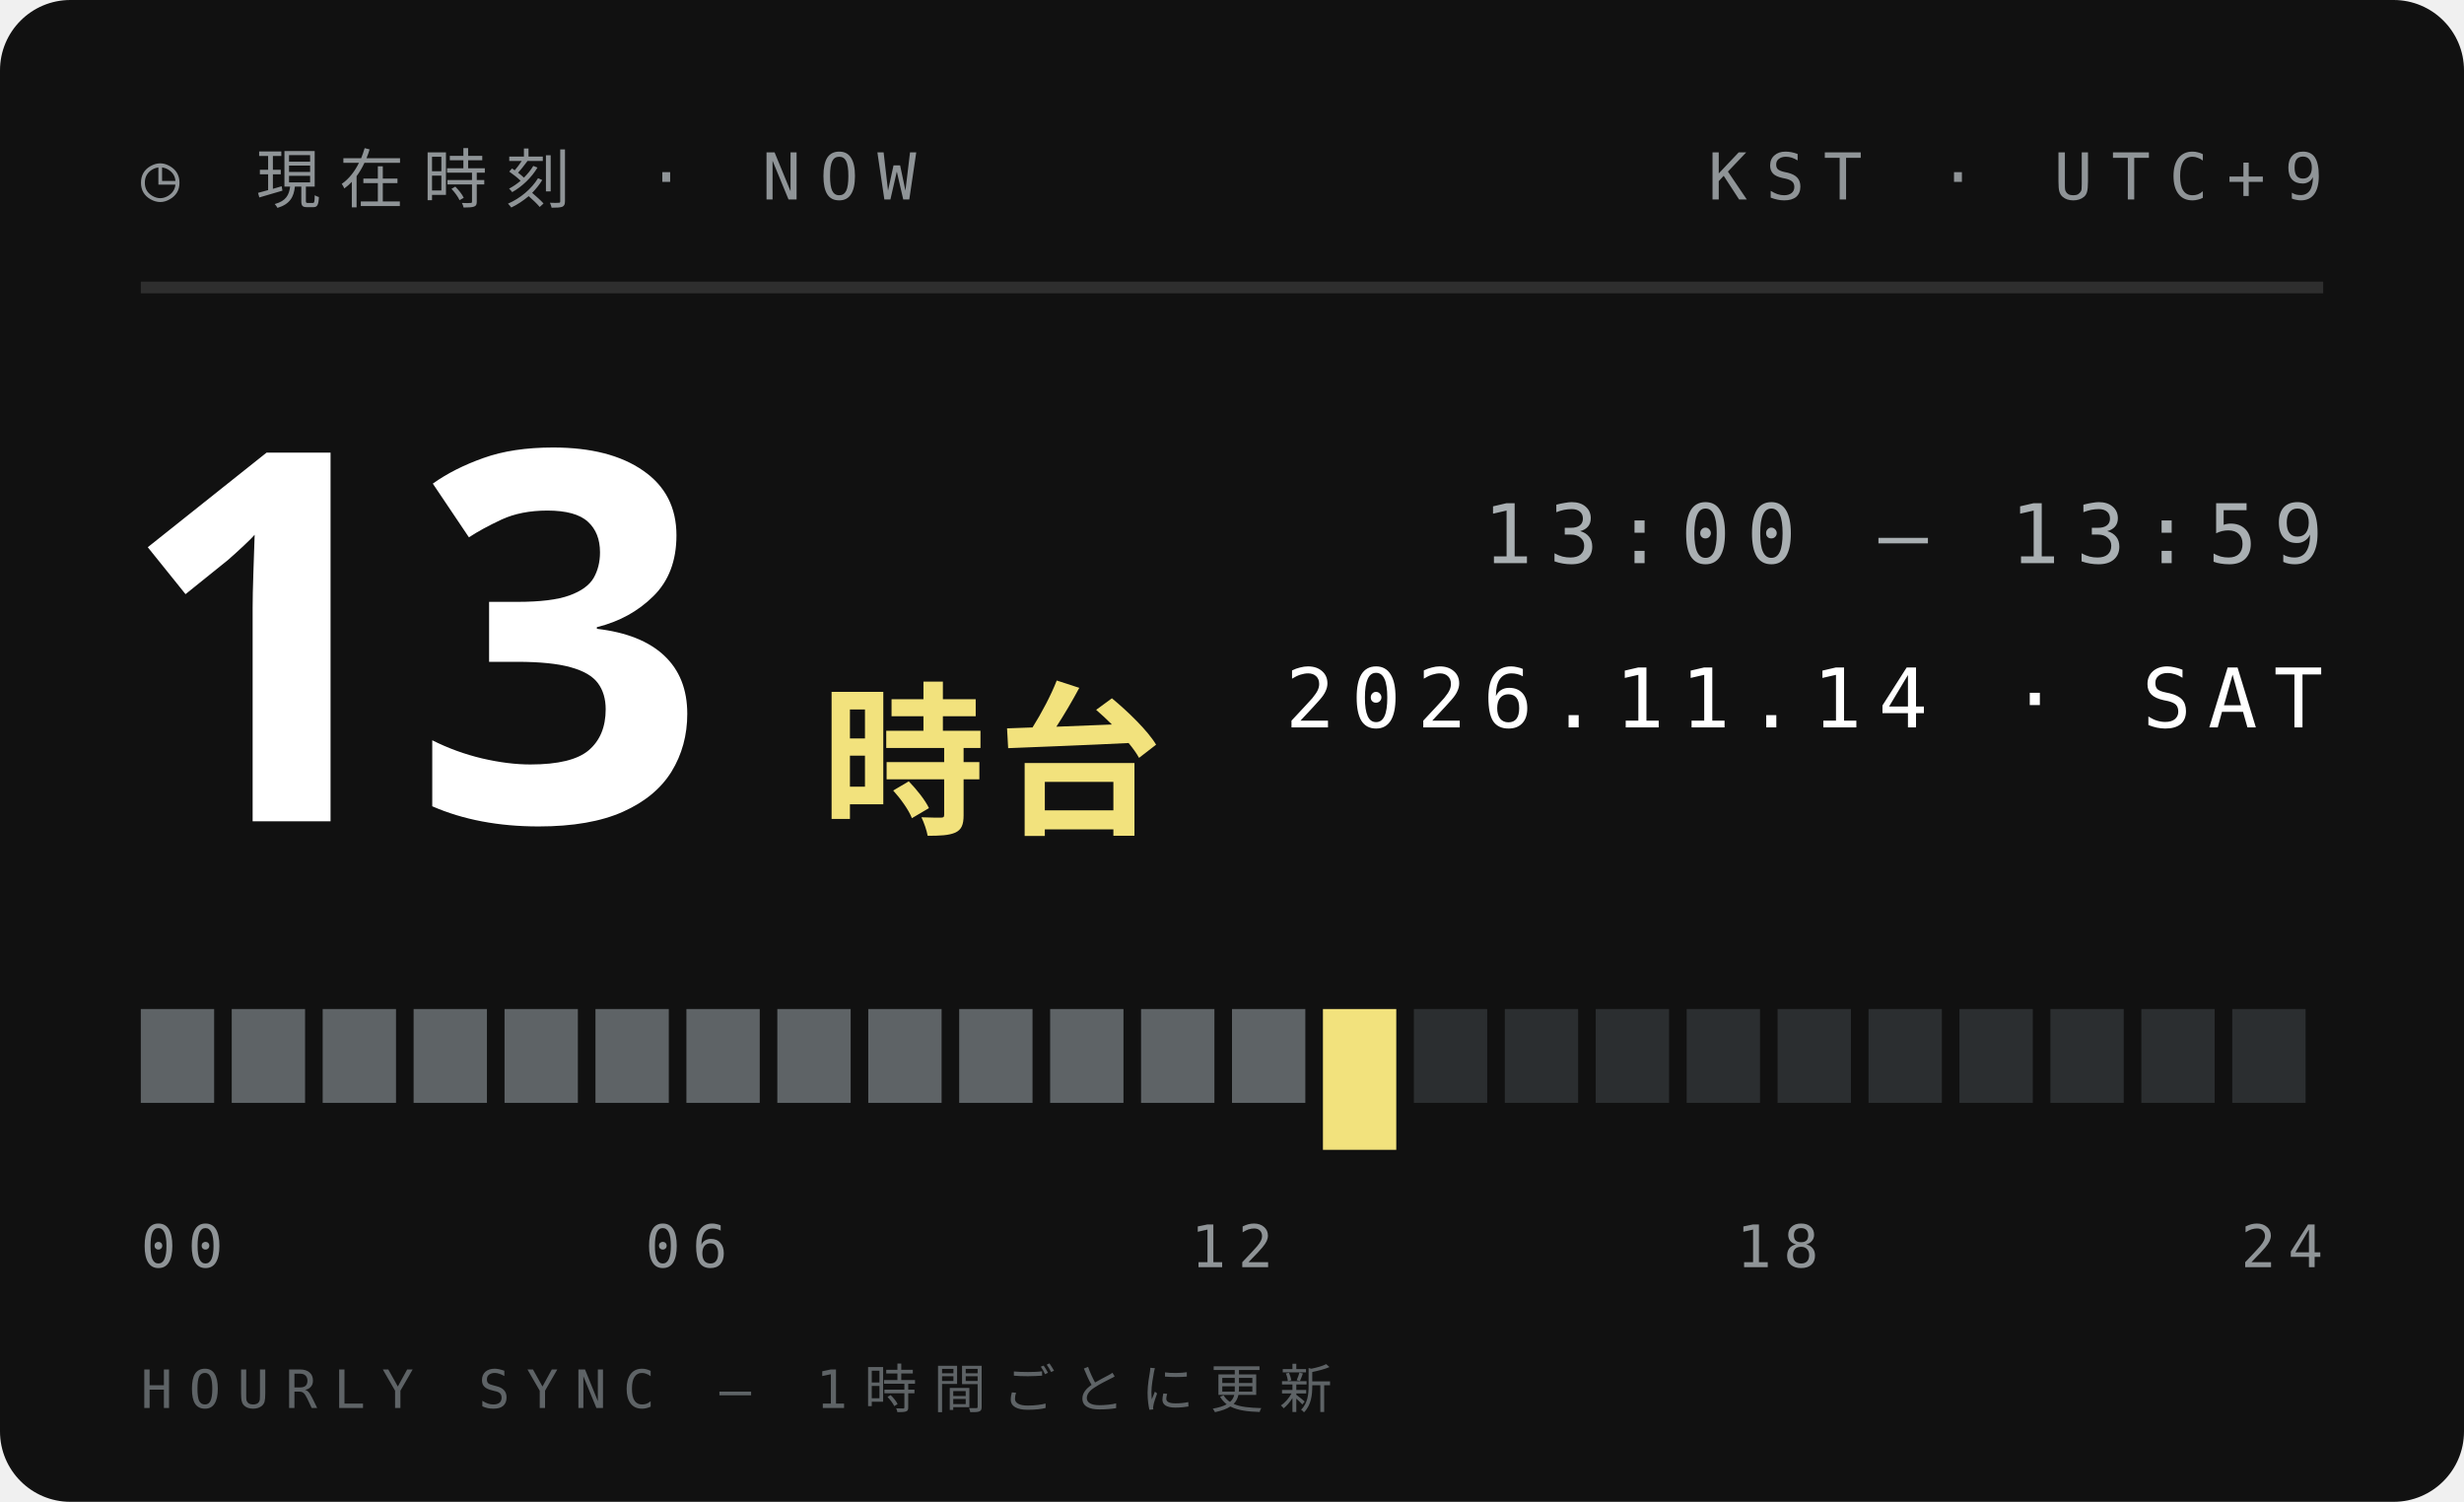
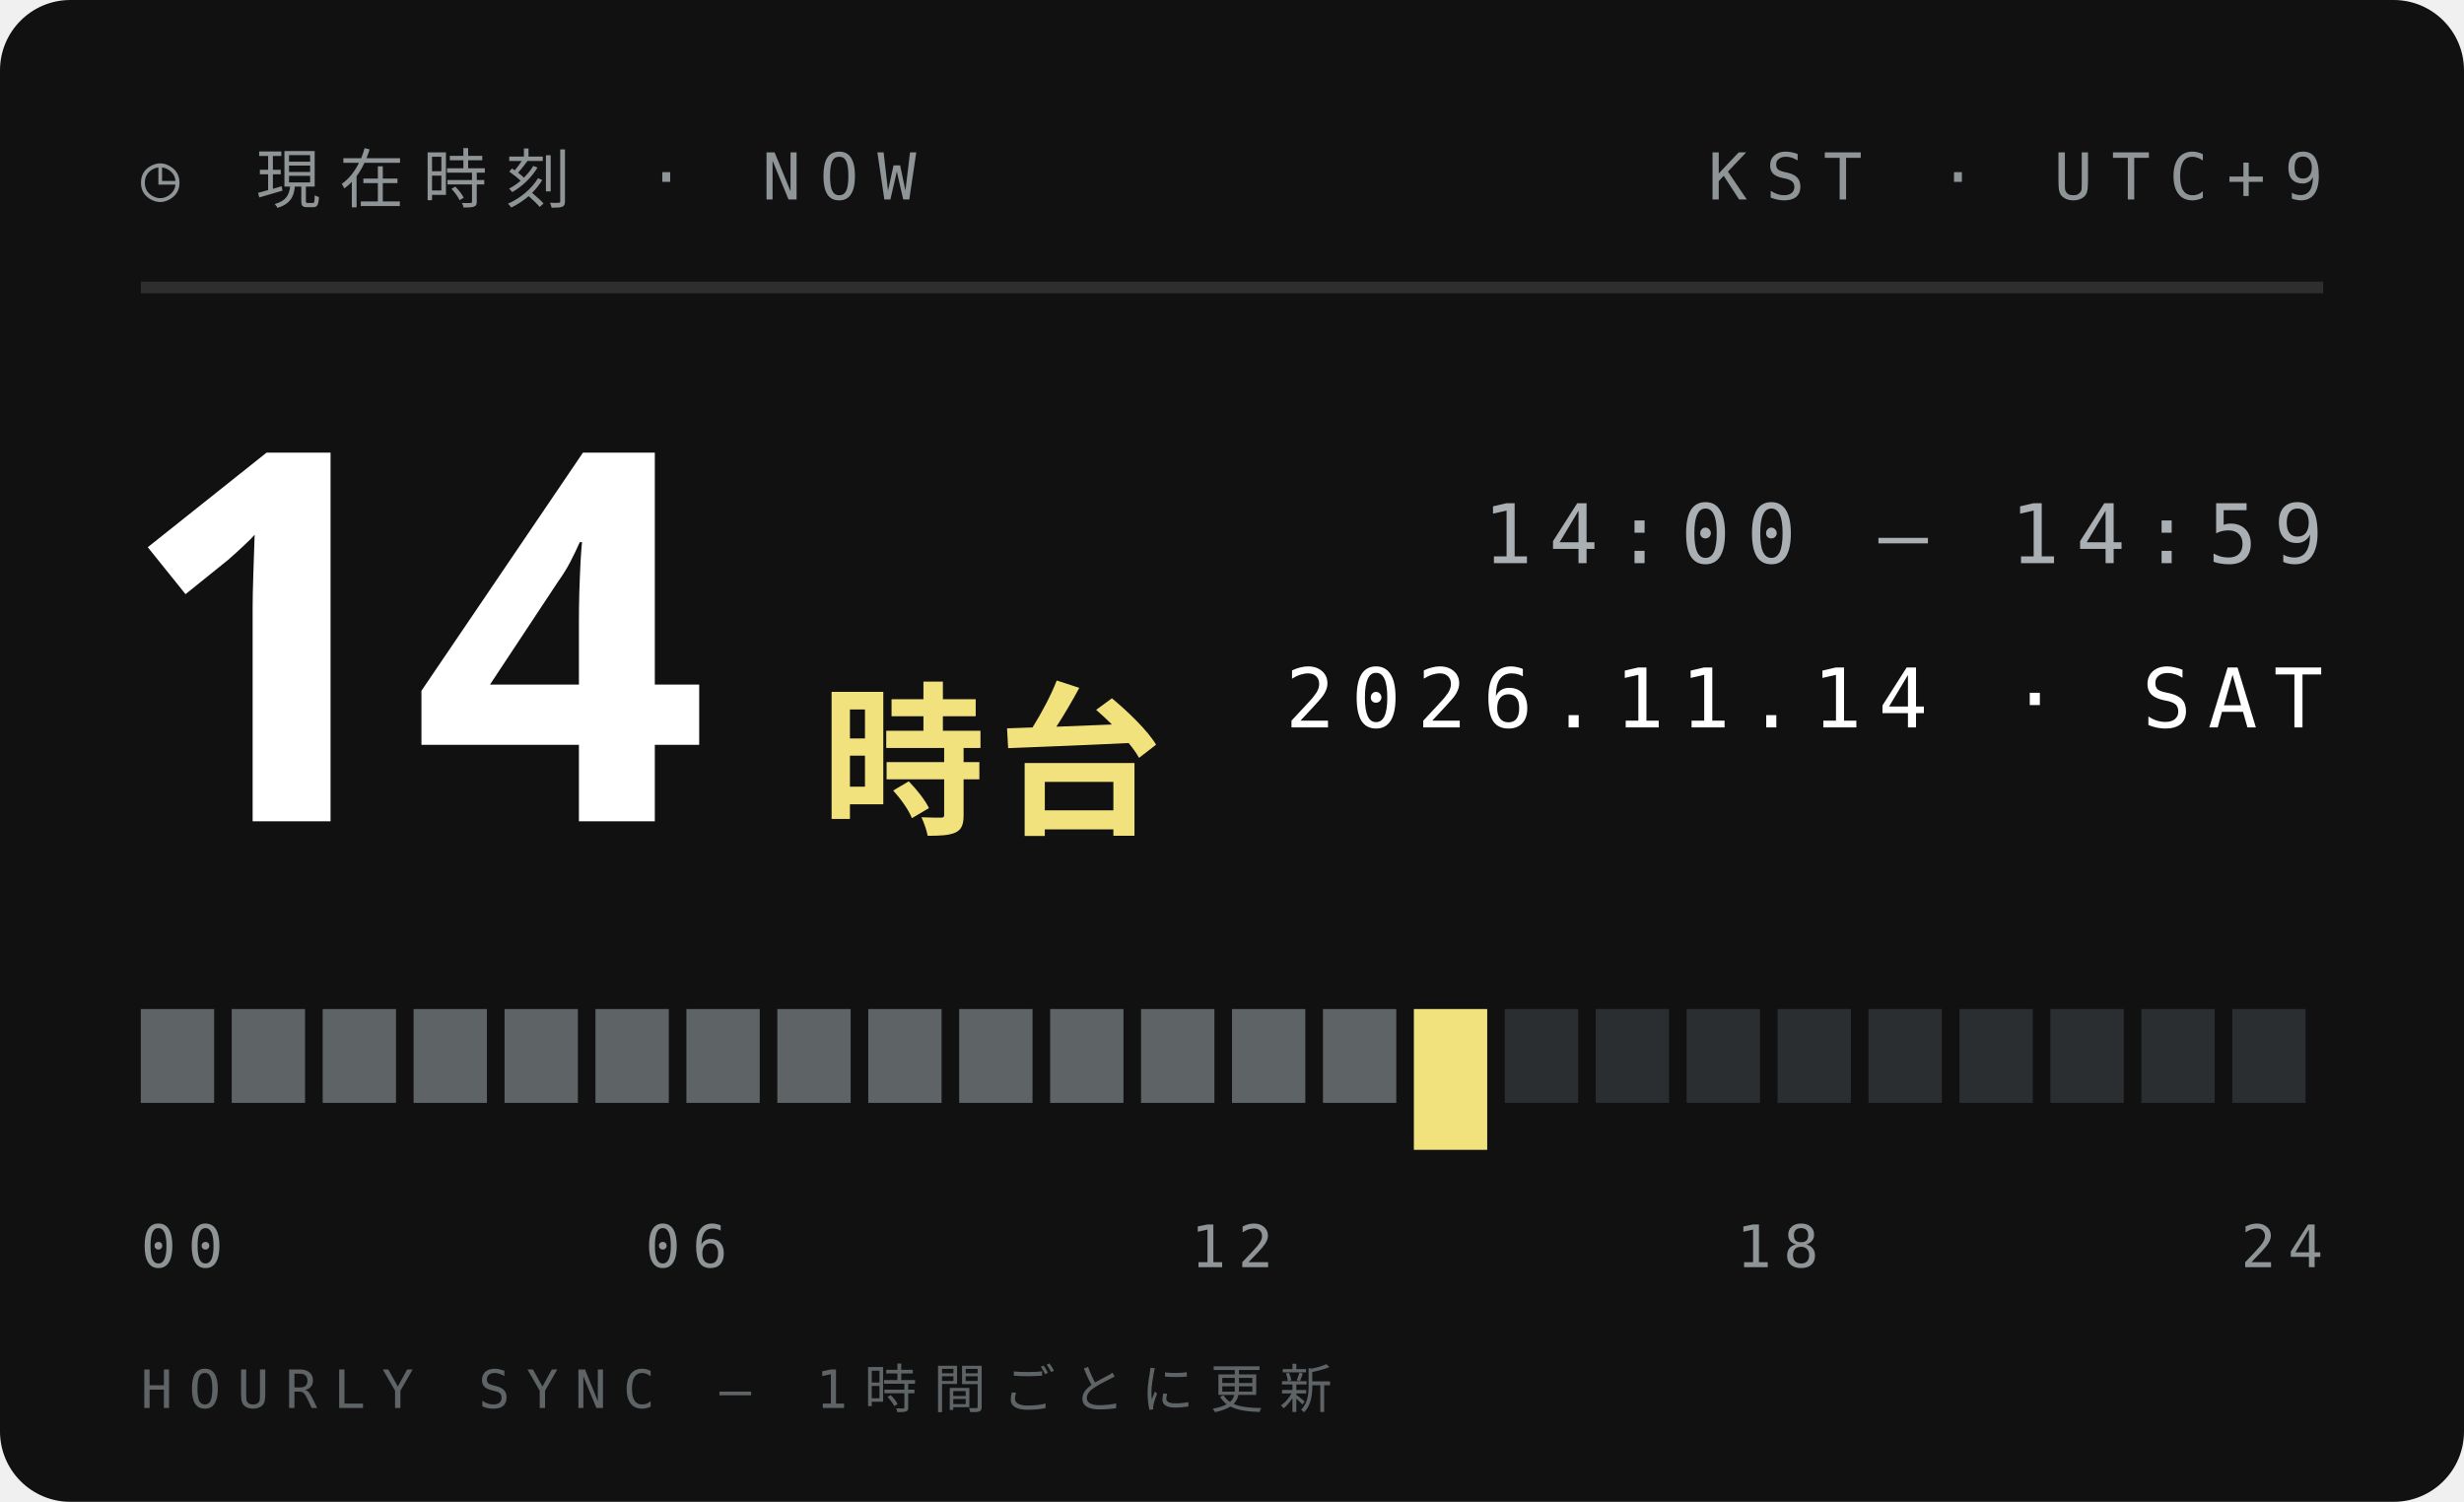
<svg xmlns="http://www.w3.org/2000/svg" width="210" height="128">
  <style>text{font:400 6.5px 'IBM Plex Mono',Menlo,monospace;letter-spacing:1.2px;fill:#5E6366}.s{font-size:5.5px}.v{font-weight:600;font-size:9px;fill:#111;letter-spacing:0}.b{font:900 20px 'Arial Black',sans-serif;fill:#111;letter-spacing:0}.j{font:800 11px 'Hiragino Sans','Noto Sans JP',sans-serif;fill:#111;letter-spacing:2px}</style>
  <rect width="210" height="128" rx="6" fill="#111" />
  <text x="12" y="17" style="font-size:5.5px;letter-spacing:1.6px;fill:#8F9497">◷ 現在時刻 · NOW</text>
  <text x="198" y="17" text-anchor="end" style="font-size:5.5px;letter-spacing:1.6px;fill:#8F9497">KST · UTC+9</text>
  <path d="M12 24.5H198" stroke="#ffffff1f" />
-   <text class="b" x="10" y="70" style="font-size:44px;fill:#fff">13</text>
+   <text class="b" x="10" y="70" style="font-size:44px;fill:#fff">14</text>
  <text class="j" x="70" y="70" style="font-size:14px;letter-spacing:1px;fill:#F2E27D">時台</text>
-   <text x="198" y="48" text-anchor="end" style="font-size:7px;letter-spacing:1.4px;fill:#A9AFB2">13:00 — 13:59</text>
+   <text x="198" y="48" text-anchor="end" style="font-size:7px;letter-spacing:1.4px;fill:#A9AFB2">14:00 — 14:59</text>
  <text x="198" y="62" text-anchor="end" style="font-size:7px;letter-spacing:1.4px;fill:#fff">2026.11.14 · SAT</text>
  <rect x="12.00" y="86" width="6.25" height="8" fill="#5E6366" />
  <rect x="19.75" y="86" width="6.25" height="8" fill="#5E6366" />
  <rect x="27.50" y="86" width="6.25" height="8" fill="#5E6366" />
  <rect x="35.25" y="86" width="6.25" height="8" fill="#5E6366" />
  <rect x="43.00" y="86" width="6.25" height="8" fill="#5E6366" />
  <rect x="50.75" y="86" width="6.25" height="8" fill="#5E6366" />
  <rect x="58.50" y="86" width="6.25" height="8" fill="#5E6366" />
  <rect x="66.25" y="86" width="6.25" height="8" fill="#5E6366" />
  <rect x="74.00" y="86" width="6.25" height="8" fill="#5E6366" />
  <rect x="81.75" y="86" width="6.25" height="8" fill="#5E6366" />
  <rect x="89.50" y="86" width="6.25" height="8" fill="#5E6366" />
  <rect x="97.25" y="86" width="6.25" height="8" fill="#5E6366" />
  <rect x="105.00" y="86" width="6.25" height="8" fill="#5E6366" />
-   <rect x="112.75" y="86" width="6.25" height="12" fill="#F2E27D" />
-   <rect x="120.50" y="86" width="6.25" height="8" fill="#2B2E30" />
+   <rect x="112.75" y="86" width="6.25" height="8" fill="#5E6366" />
+   <rect x="120.50" y="86" width="6.25" height="12" fill="#F2E27D" />
  <rect x="128.25" y="86" width="6.25" height="8" fill="#2B2E30" />
  <rect x="136.00" y="86" width="6.25" height="8" fill="#2B2E30" />
  <rect x="143.75" y="86" width="6.25" height="8" fill="#2B2E30" />
  <rect x="151.50" y="86" width="6.25" height="8" fill="#2B2E30" />
  <rect x="159.25" y="86" width="6.25" height="8" fill="#2B2E30" />
  <rect x="167.00" y="86" width="6.25" height="8" fill="#2B2E30" />
  <rect x="174.75" y="86" width="6.25" height="8" fill="#2B2E30" />
  <rect x="182.50" y="86" width="6.25" height="8" fill="#2B2E30" />
  <rect x="190.25" y="86" width="6.25" height="8" fill="#2B2E30" />
  <text x="12.0" y="108" text-anchor="start" style="font-size:5px;letter-spacing:1px;fill:#8F9497">00</text>
  <text x="58.5" y="108" text-anchor="middle" style="font-size:5px;letter-spacing:1px;fill:#8F9497">06</text>
  <text x="105.0" y="108" text-anchor="middle" style="font-size:5px;letter-spacing:1px;fill:#8F9497">12</text>
  <text x="151.5" y="108" text-anchor="middle" style="font-size:5px;letter-spacing:1px;fill:#8F9497">18</text>
  <text x="198.0" y="108" text-anchor="end" style="font-size:5px;letter-spacing:1px;fill:#8F9497">24</text>
  <text x="12" y="120" style="font-size:4.5px;letter-spacing:1.4px;fill:#5E6366">HOURLY SYNC — 1時間ごとに更新</text>
</svg>
